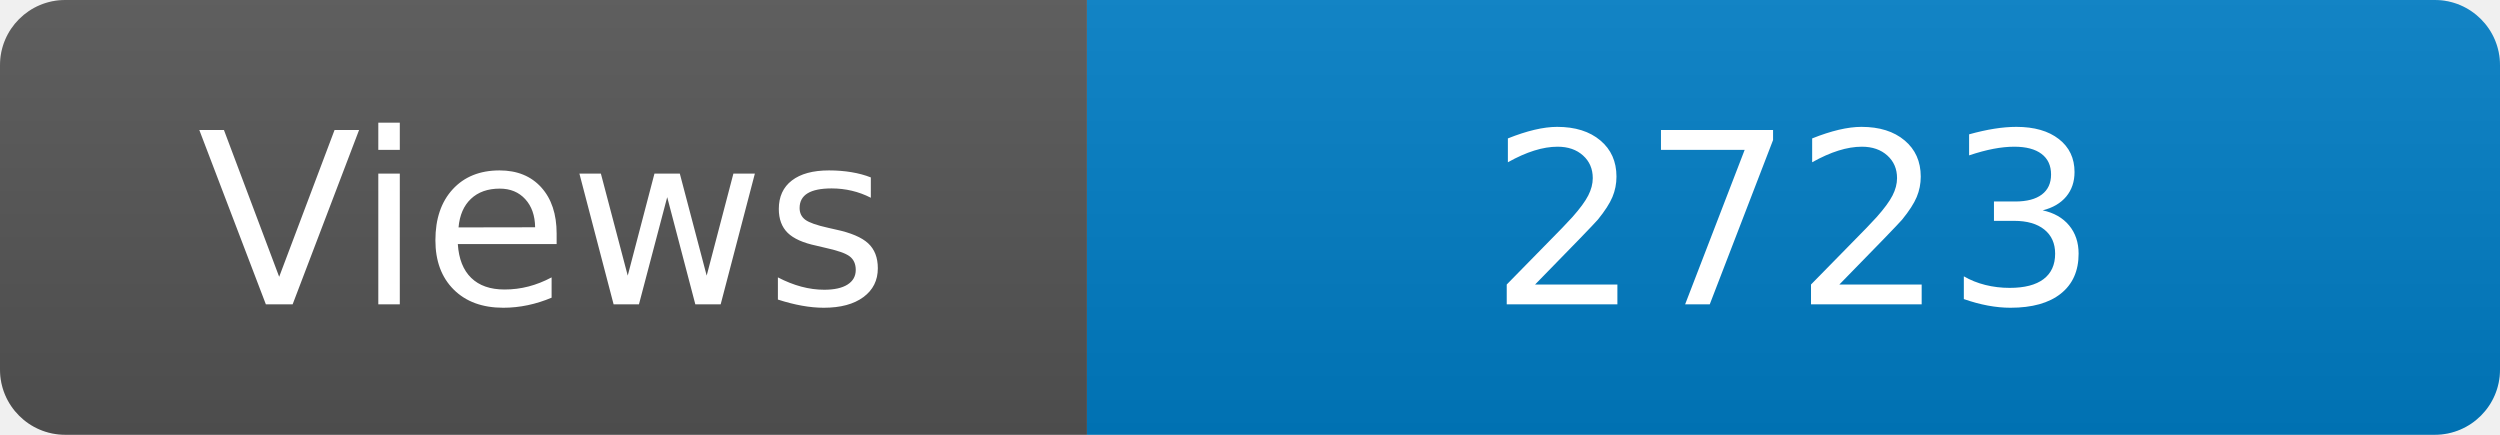
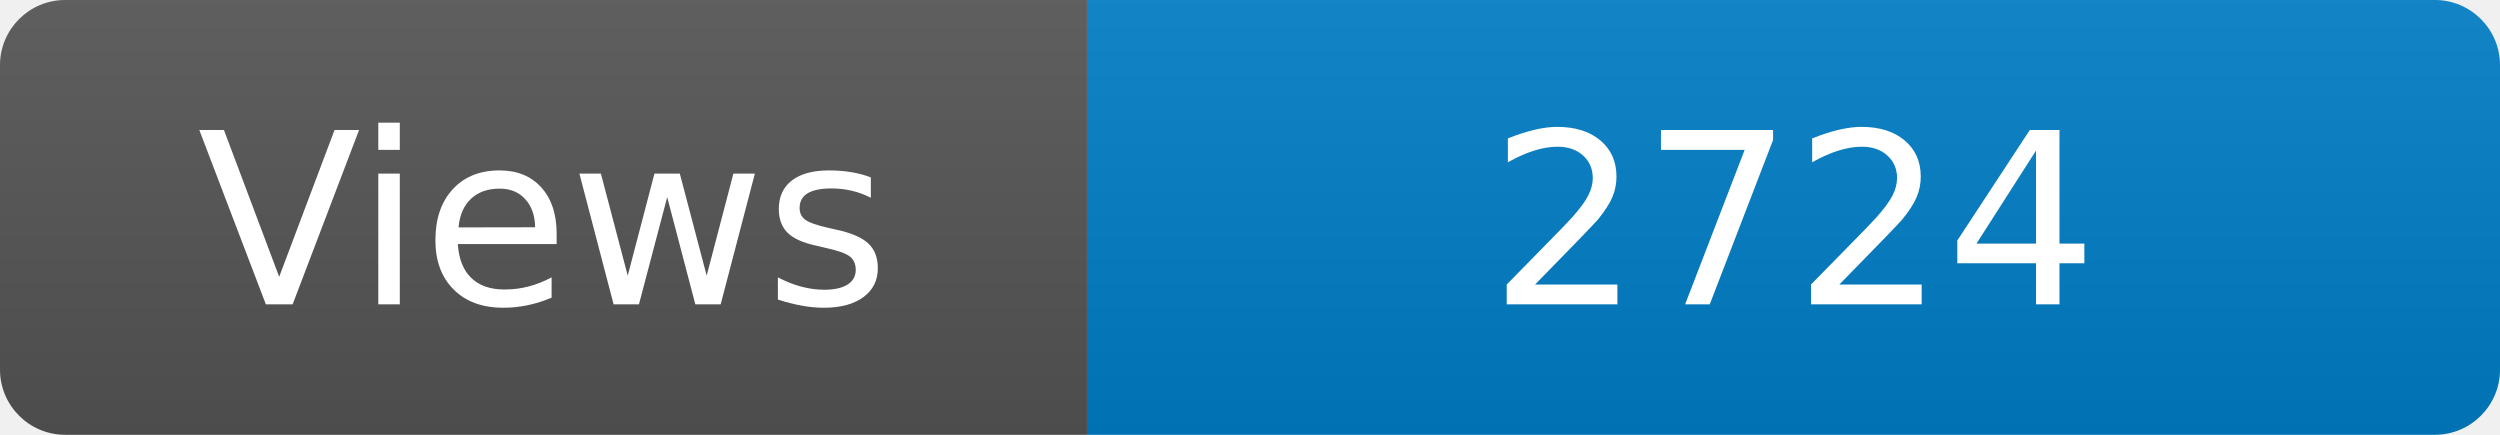
<svg xmlns="http://www.w3.org/2000/svg" width="115" height="20" role="img" aria-label="Maintained?: yes">
  <linearGradient id="s" x2="0" y2="100%">
    <stop offset="0" stop-color="#bbb" stop-opacity=".1" />
    <stop offset="1" stop-opacity=".1" />
  </linearGradient>
  <clipPath id="r">
    <rect width="115" height="20" rx="3" fill="#fff" />
  </clipPath>
  <g clip-path="url(#r)">
    <rect width="50" height="20" fill="#555" />
    <rect x="50" width="160" height="20" fill="#007ec6" />
    <rect width="115" height="20" fill="url(#s)" />
  </g>
  <g fill="#fff" text-anchor="middle" font-family="Verdana,Geneva,DejaVu Sans,sans-serif" font-size="110">
    <text x="250" y="140" transform="scale(.1)" fill="#fff">Views</text>
-     <text x="825" y="140" transform="scale(.1)" fill="#fff">2723</text>
+     <text x="825" y="140" transform="scale(.1)" fill="#fff">2724</text>
  </g>
</svg>
